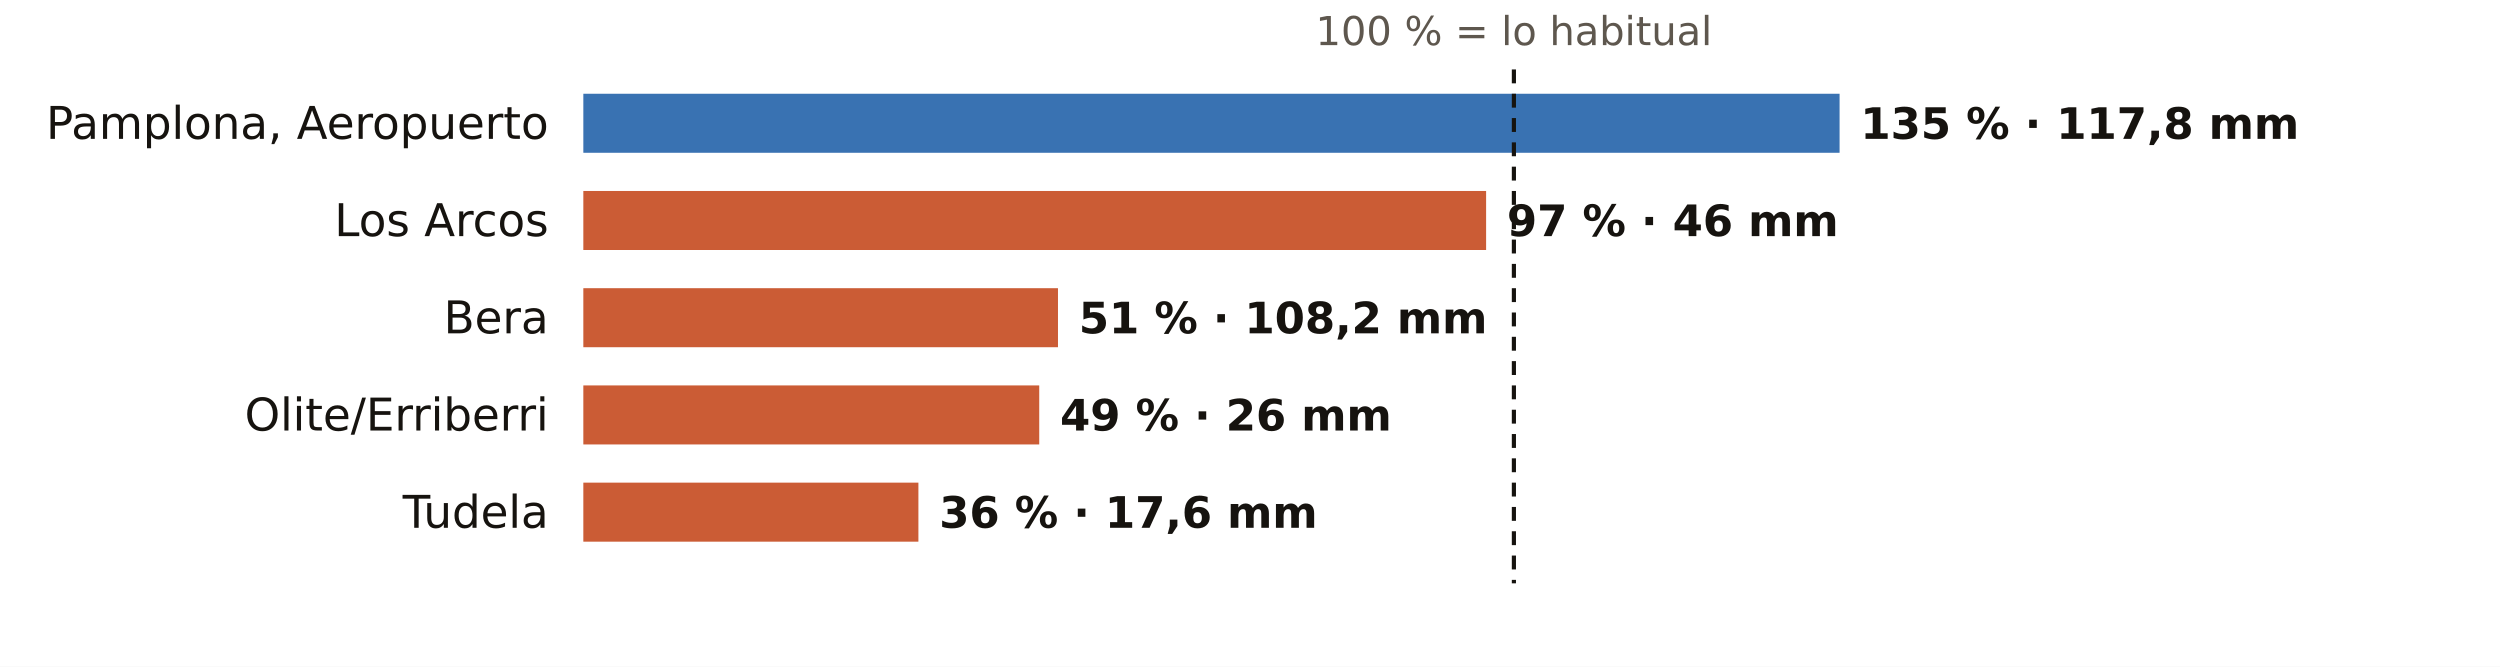
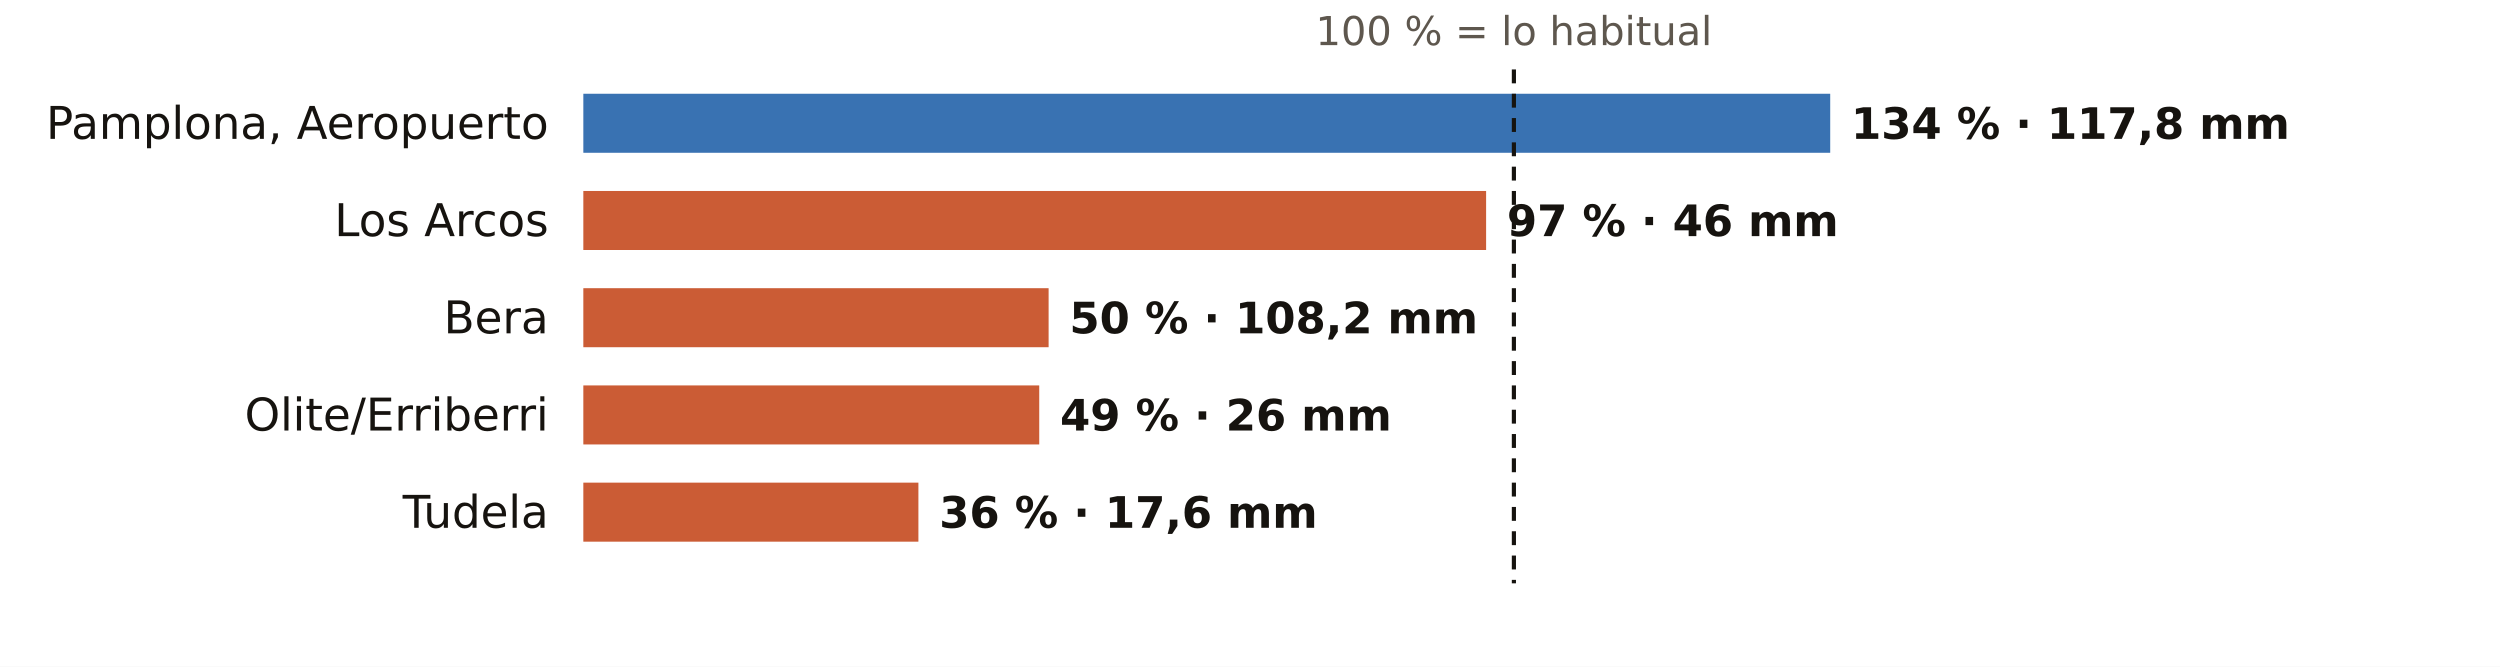
<svg xmlns="http://www.w3.org/2000/svg" viewBox="0 0 720 192" width="720" height="192" role="img" aria-label="El otoño en los pluviómetros de AEMET de Navarra: % de lo habitual">
  <rect width="720" height="192" fill="#FFFFFF" />
  <text x="436.0" y="13.0" font-size="11.5" fill="#5E574E" text-anchor="middle" font-weight="400" font-family="Public Sans, DejaVu Sans, Arial, sans-serif">100 % = lo habitual</text>
  <text x="158.0" y="40.0" font-size="13" fill="#16130F" text-anchor="end" font-weight="500" font-family="Public Sans, DejaVu Sans, Arial, sans-serif">Pamplona, Aeropuerto</text>
-   <rect x="168" y="27" width="361.8" height="17" fill="#1F5FA8" opacity="0.88" />
-   <text x="535.8" y="40.0" font-size="12.5" fill="#16130F" text-anchor="start" font-weight="600" font-family="Public Sans, DejaVu Sans, Arial, sans-serif">135 % · 117,8 mm</text>
+   <rect x="168" y="27" width="359.1" height="17" fill="#1F5FA8" opacity="0.88" />
+   <text x="533.1" y="40.0" font-size="12.5" fill="#16130F" text-anchor="start" font-weight="600" font-family="Public Sans, DejaVu Sans, Arial, sans-serif">134 % · 117,8 mm</text>
  <text x="158.0" y="68.0" font-size="13" fill="#16130F" text-anchor="end" font-weight="500" font-family="Public Sans, DejaVu Sans, Arial, sans-serif">Los Arcos</text>
  <rect x="168" y="55" width="260.0" height="17" fill="#C4461A" opacity="0.88" />
  <text x="434.0" y="68.0" font-size="12.5" fill="#16130F" text-anchor="start" font-weight="600" font-family="Public Sans, DejaVu Sans, Arial, sans-serif">97 % · 46 mm</text>
  <text x="158.0" y="96.0" font-size="13" fill="#16130F" text-anchor="end" font-weight="500" font-family="Public Sans, DejaVu Sans, Arial, sans-serif">Bera</text>
-   <rect x="168" y="83" width="136.7" height="17" fill="#C4461A" opacity="0.88" />
-   <text x="310.7" y="96.0" font-size="12.5" fill="#16130F" text-anchor="start" font-weight="600" font-family="Public Sans, DejaVu Sans, Arial, sans-serif">51 % · 108,2 mm</text>
+   <rect x="168" y="83" width="134.0" height="17" fill="#C4461A" opacity="0.88" />
+   <text x="308.0" y="96.0" font-size="12.5" fill="#16130F" text-anchor="start" font-weight="600" font-family="Public Sans, DejaVu Sans, Arial, sans-serif">50 % · 108,2 mm</text>
  <text x="158.0" y="124.0" font-size="13" fill="#16130F" text-anchor="end" font-weight="500" font-family="Public Sans, DejaVu Sans, Arial, sans-serif">Olite/Erriberri</text>
  <rect x="168" y="111" width="131.3" height="17" fill="#C4461A" opacity="0.88" />
  <text x="305.3" y="124.0" font-size="12.5" fill="#16130F" text-anchor="start" font-weight="600" font-family="Public Sans, DejaVu Sans, Arial, sans-serif">49 % · 26 mm</text>
  <text x="158.0" y="152.0" font-size="13" fill="#16130F" text-anchor="end" font-weight="500" font-family="Public Sans, DejaVu Sans, Arial, sans-serif">Tudela</text>
  <rect x="168" y="139" width="96.5" height="17" fill="#C4461A" opacity="0.88" />
  <text x="270.5" y="152.0" font-size="12.5" fill="#16130F" text-anchor="start" font-weight="600" font-family="Public Sans, DejaVu Sans, Arial, sans-serif">36 % · 17,6 mm</text>
  <line x1="436.0" x2="436.0" y1="20" y2="168" stroke="#16130F" stroke-width="1.2" stroke-dasharray="4 3" />
</svg>
